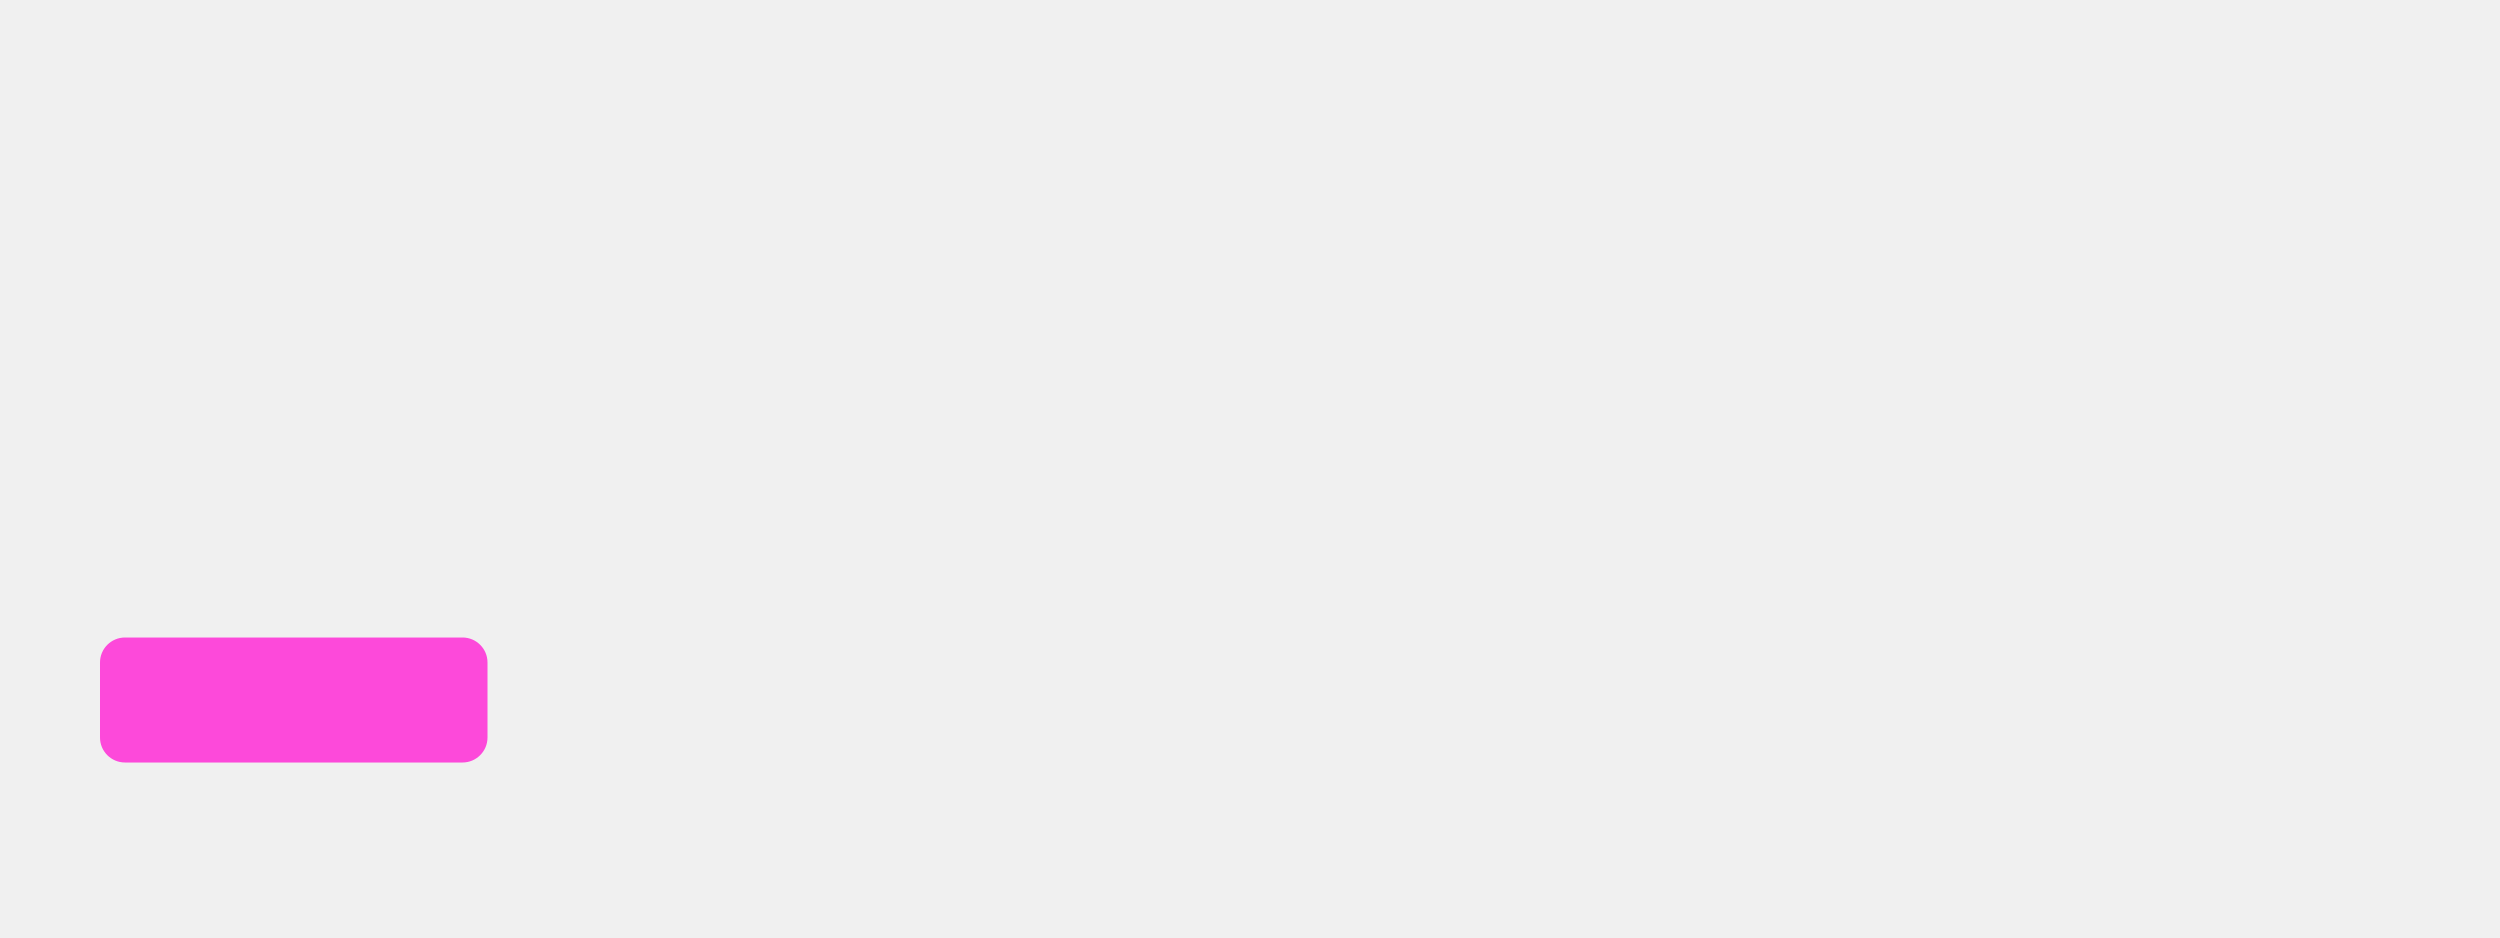
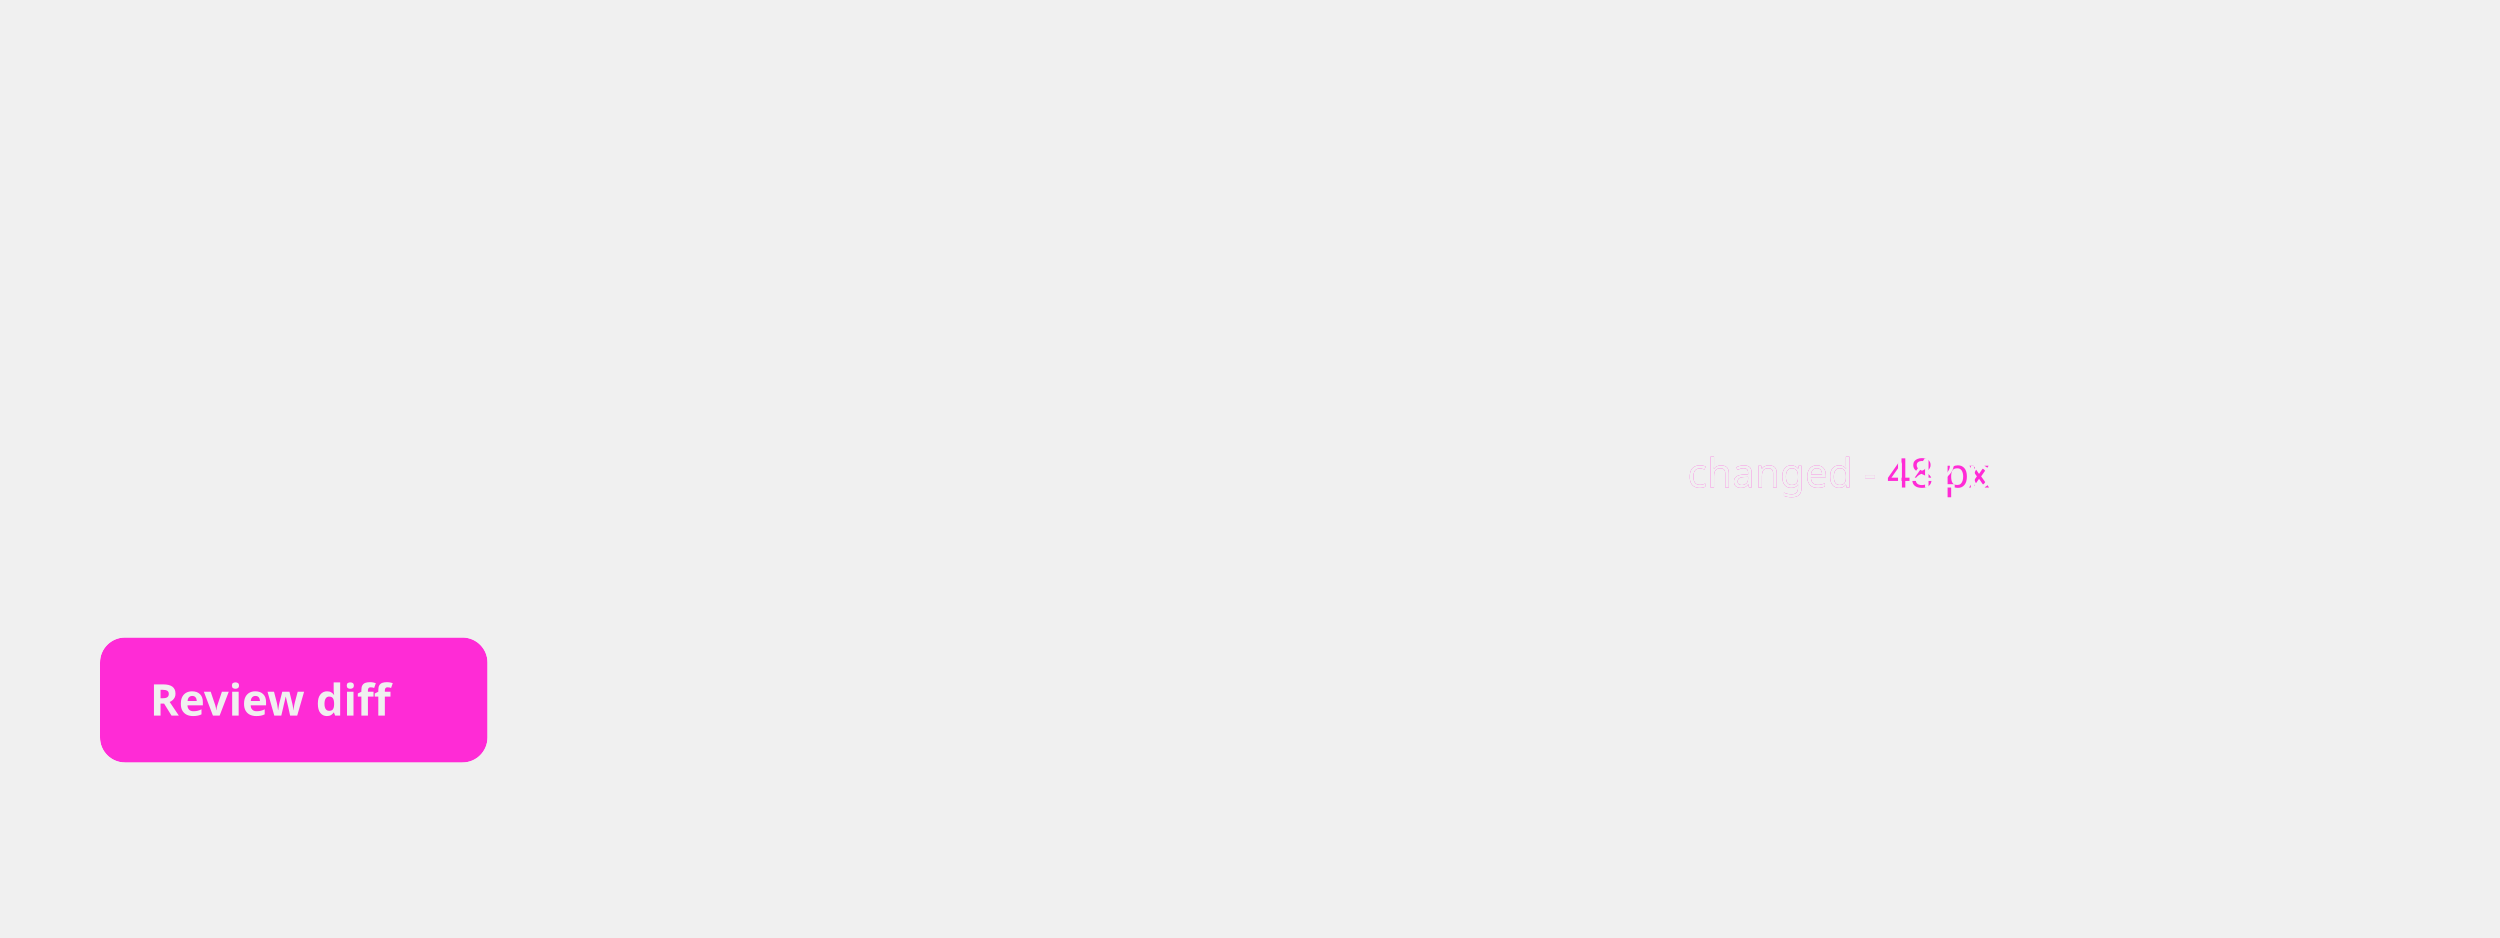
<svg xmlns="http://www.w3.org/2000/svg" width="800" height="300" viewBox="0 0 800 300">
-   <rect x="32" y="204" width="124" height="40" rx="8" fill="#ff2bd6" opacity="0.85" />
+   <defs>
+     <mask id="button" maskUnits="userSpaceOnUse">
+       <rect x="32" y="204" width="124" height="40" rx="8" fill="#fff" />
+       <text x="48" y="229" fill="#000" font-family="ui-sans-serif,system-ui,sans-serif" font-size="14" font-weight="600">Review diff</text>
+     </mask>
+     <mask id="caption" maskUnits="userSpaceOnUse">
+       <text x="540" y="156" fill="#fff" font-family="ui-sans-serif,system-ui,sans-serif" font-size="13">changed - 48 px</text>
+       <text x="540" y="156" fill="#000" font-family="ui-sans-serif,system-ui,sans-serif" font-size="13">changed - 142 px</text>
+     </mask>
+   </defs>
+   <rect x="32" y="204" width="124" height="40" rx="8" fill="#ff2bd6" mask="url(#button)" />
+   <rect width="800" height="300" fill="#ff2bd6" mask="url(#caption)" />
</svg>
